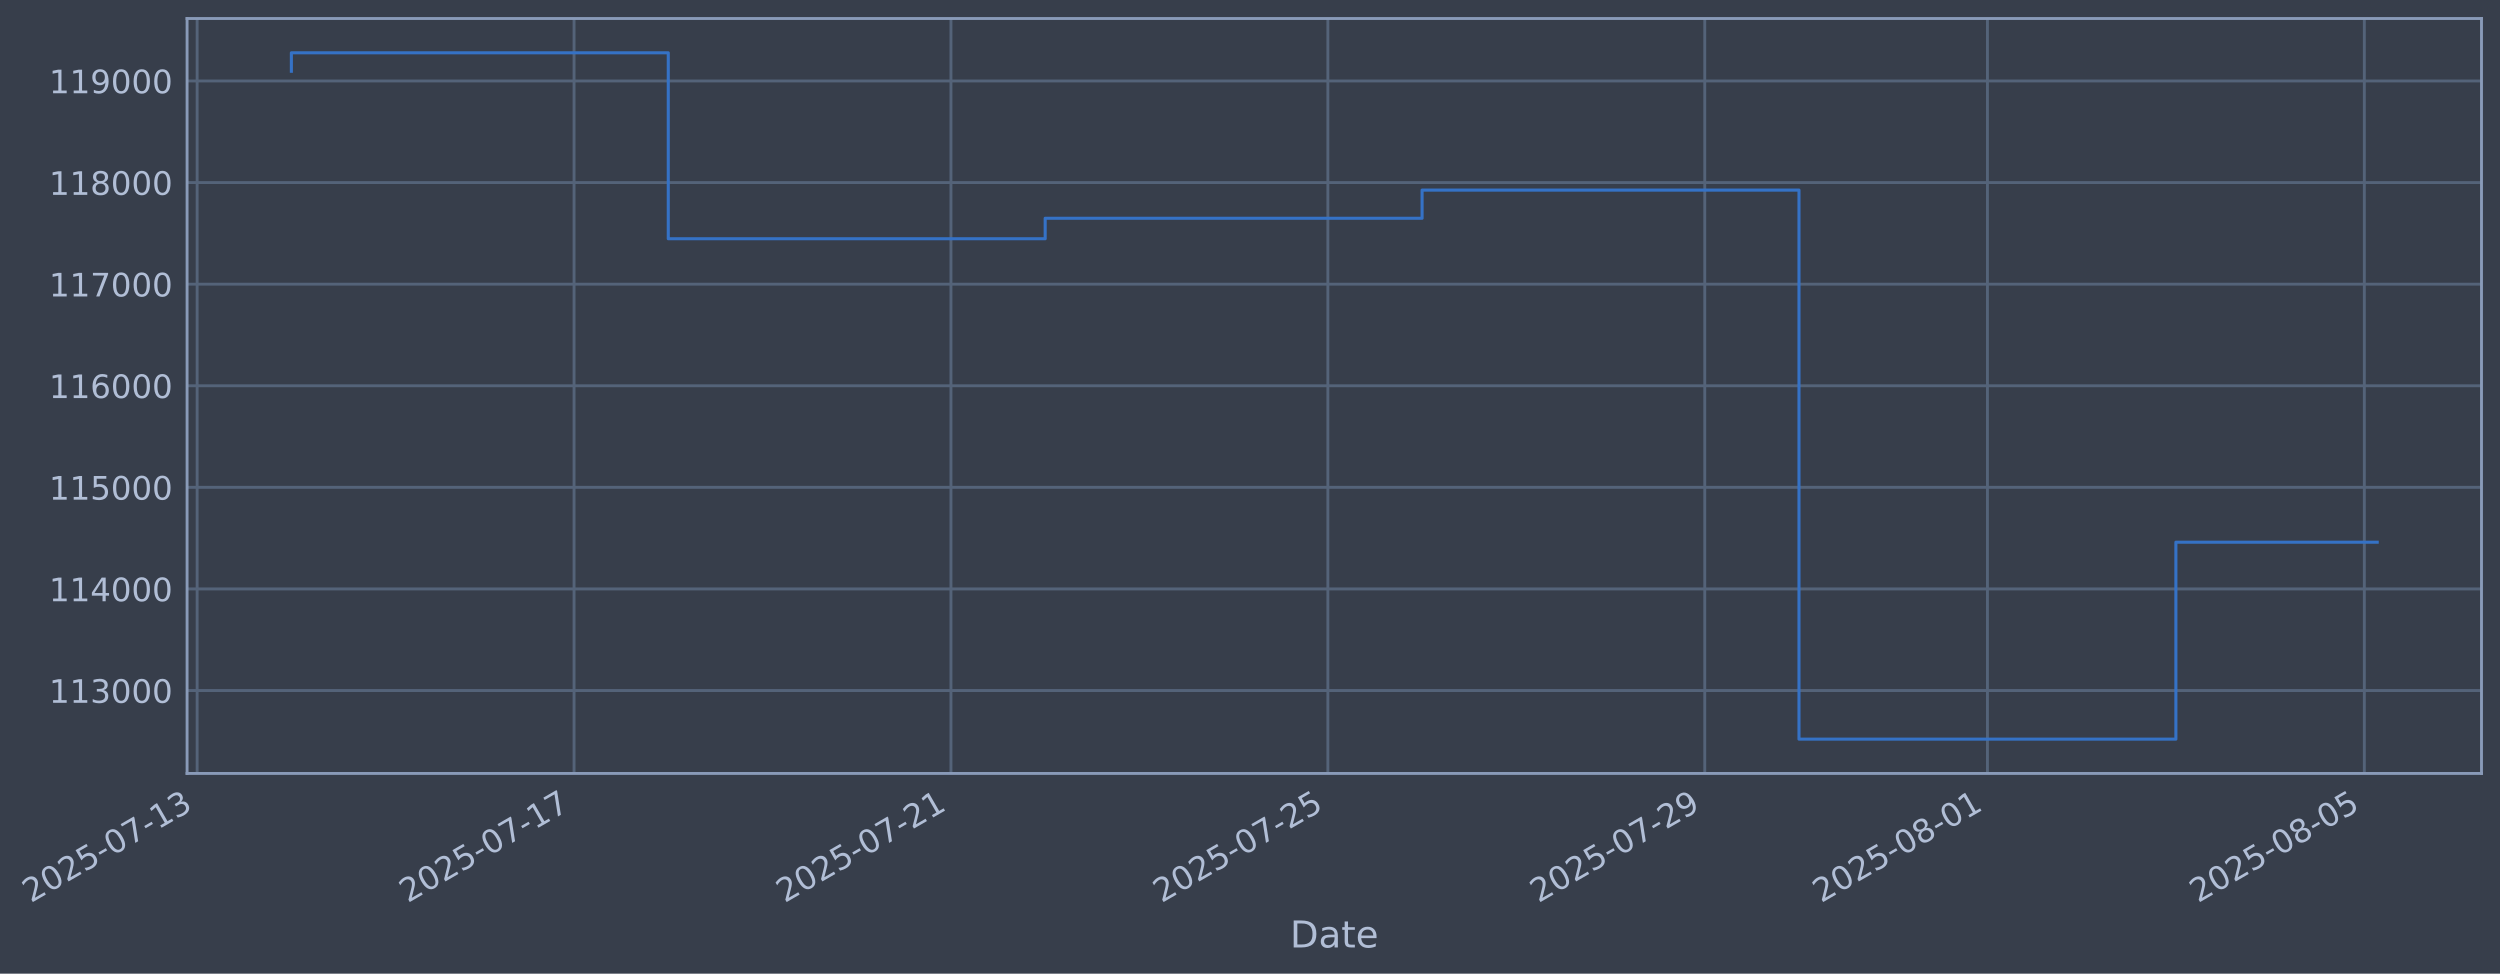
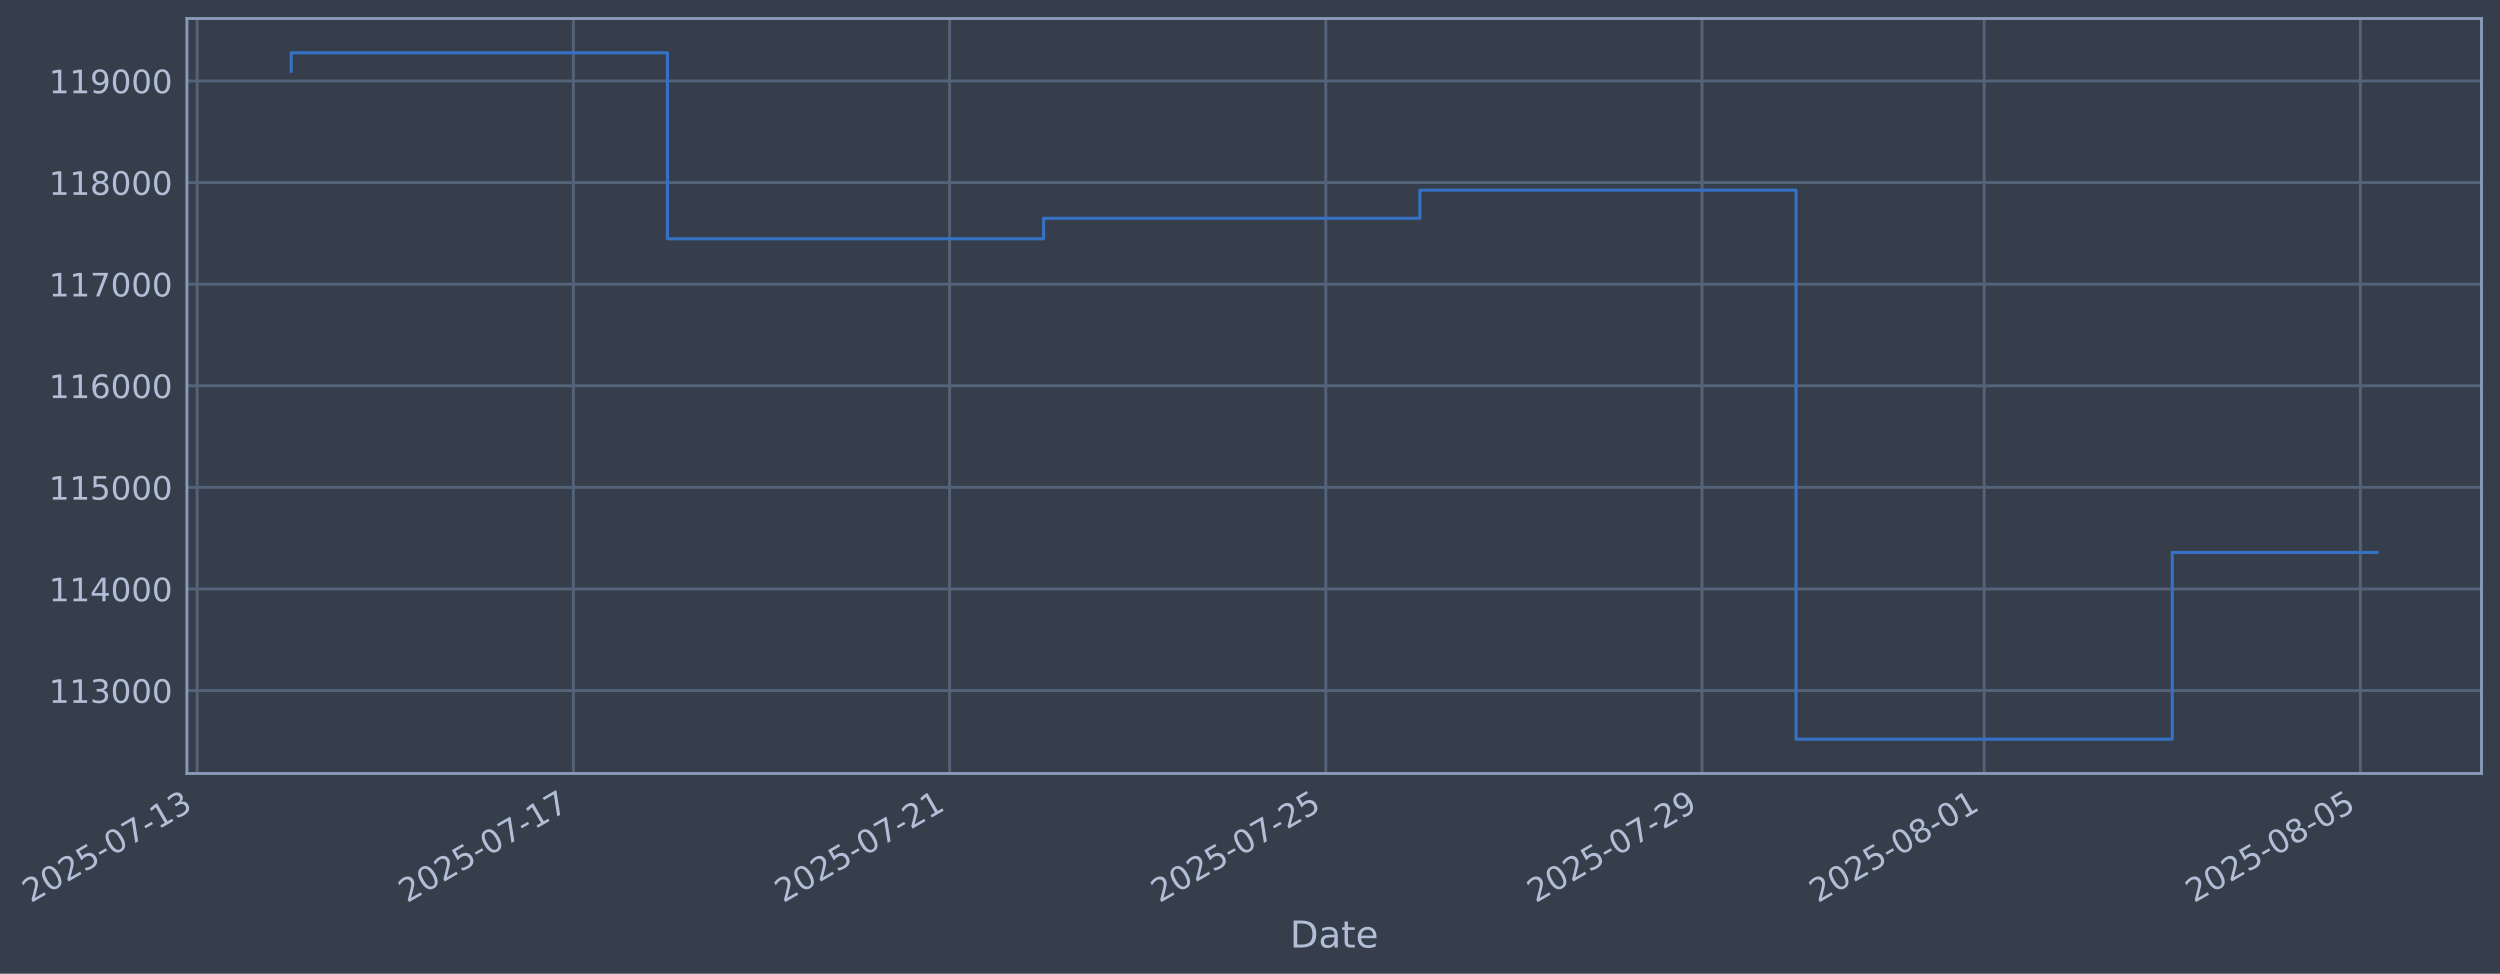
- <svg xmlns="http://www.w3.org/2000/svg" xmlns:xlink="http://www.w3.org/1999/xlink" width="972.796pt" height="378.87pt" viewBox="0 0 972.796 378.87" version="1.1">
+ <svg xmlns="http://www.w3.org/2000/svg" xmlns:xlink="http://www.w3.org/1999/xlink" width="972.726pt" height="378.87pt" viewBox="0 0 972.726 378.87" version="1.1">
  <defs>
    <style type="text/css">*{stroke-linejoin: round; stroke-linecap: butt}</style>
  </defs>
  <g id="figure_1">
    <g id="patch_1">
-       <path d="M 0 378.87  L 972.796 378.87  L 972.796 0  L 0 0  z " style="fill: #373e4b" />
+       <path d="M 0 378.87  L 972.726 378.87  L 972.726 0  L 0 0  z " style="fill: #373e4b" />
    </g>
    <g id="axes_1">
      <g id="patch_2">
-         <path d="M 72.796 300.96  L 965.596 300.96  L 965.596 7.2  L 72.796 7.2  z " style="fill: #373e4b" />
+         <path d="M 72.726 300.96  L 965.526 300.96  L 965.526 7.2  L 72.726 7.2  z " style="fill: #373e4b" />
      </g>
      <g id="matplotlib.axis_1">
        <g id="xtick_1">
          <g id="line2d_1">
-             <path d="M 76.713 300.96  L 76.713 7.2  " clip-path="url(#p3712c2ba93)" style="fill: none; stroke: #546379; stroke-width: 1.12; stroke-linecap: square" />
+             <path d="M 76.713 300.96  L 76.713 7.2  " clip-path="url(#pdf711b6a9b)" style="fill: none; stroke: #546379; stroke-width: 1.12; stroke-linecap: square" />
          </g>
          <g id="line2d_2" />
          <g id="text_1">
            <g style="fill: #b1bed6" transform="translate(11.98702 351.4642) rotate(-30) scale(0.126 -0.126)">
              <defs>
                <path id="DejaVuSans-32" d="M 1228 531  L 3431 531  L 3431 0  L 469 0  L 469 531  Q 828 903 1448 1529  Q 2069 2156 2228 2338  Q 2531 2678 2651 2914  Q 2772 3150 2772 3378  Q 2772 3750 2511 3984  Q 2250 4219 1831 4219  Q 1534 4219 1204 4116  Q 875 4013 500 3803  L 500 4441  Q 881 4594 1212 4672  Q 1544 4750 1819 4750  Q 2544 4750 2975 4387  Q 3406 4025 3406 3419  Q 3406 3131 3298 2873  Q 3191 2616 2906 2266  Q 2828 2175 2409 1742  Q 1991 1309 1228 531  z " transform="scale(0.015625)" />
                <path id="DejaVuSans-30" d="M 2034 4250  Q 1547 4250 1301 3770  Q 1056 3291 1056 2328  Q 1056 1369 1301 889  Q 1547 409 2034 409  Q 2525 409 2770 889  Q 3016 1369 3016 2328  Q 3016 3291 2770 3770  Q 2525 4250 2034 4250  z M 2034 4750  Q 2819 4750 3233 4129  Q 3647 3509 3647 2328  Q 3647 1150 3233 529  Q 2819 -91 2034 -91  Q 1250 -91 836 529  Q 422 1150 422 2328  Q 422 3509 836 4129  Q 1250 4750 2034 4750  z " transform="scale(0.015625)" />
                <path id="DejaVuSans-35" d="M 691 4666  L 3169 4666  L 3169 4134  L 1269 4134  L 1269 2991  Q 1406 3038 1543 3061  Q 1681 3084 1819 3084  Q 2600 3084 3056 2656  Q 3513 2228 3513 1497  Q 3513 744 3044 326  Q 2575 -91 1722 -91  Q 1428 -91 1123 -41  Q 819 9 494 109  L 494 744  Q 775 591 1075 516  Q 1375 441 1709 441  Q 2250 441 2565 725  Q 2881 1009 2881 1497  Q 2881 1984 2565 2268  Q 2250 2553 1709 2553  Q 1456 2553 1204 2497  Q 953 2441 691 2322  L 691 4666  z " transform="scale(0.015625)" />
                <path id="DejaVuSans-2d" d="M 313 2009  L 1997 2009  L 1997 1497  L 313 1497  L 313 2009  z " transform="scale(0.015625)" />
                <path id="DejaVuSans-37" d="M 525 4666  L 3525 4666  L 3525 4397  L 1831 0  L 1172 0  L 2766 4134  L 525 4134  L 525 4666  z " transform="scale(0.015625)" />
                <path id="DejaVuSans-31" d="M 794 531  L 1825 531  L 1825 4091  L 703 3866  L 703 4441  L 1819 4666  L 2450 4666  L 2450 531  L 3481 531  L 3481 0  L 794 0  L 794 531  z " transform="scale(0.015625)" />
                <path id="DejaVuSans-33" d="M 2597 2516  Q 3050 2419 3304 2112  Q 3559 1806 3559 1356  Q 3559 666 3084 287  Q 2609 -91 1734 -91  Q 1441 -91 1130 -33  Q 819 25 488 141  L 488 750  Q 750 597 1062 519  Q 1375 441 1716 441  Q 2309 441 2620 675  Q 2931 909 2931 1356  Q 2931 1769 2642 2001  Q 2353 2234 1838 2234  L 1294 2234  L 1294 2753  L 1863 2753  Q 2328 2753 2575 2939  Q 2822 3125 2822 3475  Q 2822 3834 2567 4026  Q 2313 4219 1838 4219  Q 1578 4219 1281 4162  Q 984 4106 628 3988  L 628 4550  Q 988 4650 1302 4700  Q 1616 4750 1894 4750  Q 2613 4750 3031 4423  Q 3450 4097 3450 3541  Q 3450 3153 3228 2886  Q 3006 2619 2597 2516  z " transform="scale(0.015625)" />
              </defs>
              <use xlink:href="#DejaVuSans-32" />
              <use xlink:href="#DejaVuSans-30" transform="translate(63.62305 0)" />
              <use xlink:href="#DejaVuSans-32" transform="translate(127.2461 0)" />
              <use xlink:href="#DejaVuSans-35" transform="translate(190.8691 0)" />
              <use xlink:href="#DejaVuSans-2d" transform="translate(254.4922 0)" />
              <use xlink:href="#DejaVuSans-30" transform="translate(290.5762 0)" />
              <use xlink:href="#DejaVuSans-37" transform="translate(354.1992 0)" />
              <use xlink:href="#DejaVuSans-2d" transform="translate(417.8223 0)" />
              <use xlink:href="#DejaVuSans-31" transform="translate(453.9062 0)" />
              <use xlink:href="#DejaVuSans-33" transform="translate(517.5293 0)" />
            </g>
          </g>
        </g>
        <g id="xtick_2">
          <g id="line2d_3">
-             <path d="M 223.373 300.96  L 223.373 7.2  " clip-path="url(#p3712c2ba93)" style="fill: none; stroke: #546379; stroke-width: 1.12; stroke-linecap: square" />
+             <path d="M 223.093 300.96  L 223.093 7.2  " clip-path="url(#pdf711b6a9b)" style="fill: none; stroke: #546379; stroke-width: 1.12; stroke-linecap: square" />
          </g>
          <g id="line2d_4" />
          <g id="text_2">
-             <g style="fill: #b1bed6" transform="translate(158.6471 351.4642) rotate(-30) scale(0.126 -0.126)">
+             <g style="fill: #b1bed6" transform="translate(158.3673 351.4642) rotate(-30) scale(0.126 -0.126)">
              <use xlink:href="#DejaVuSans-32" />
              <use xlink:href="#DejaVuSans-30" transform="translate(63.62305 0)" />
              <use xlink:href="#DejaVuSans-32" transform="translate(127.2461 0)" />
              <use xlink:href="#DejaVuSans-35" transform="translate(190.8691 0)" />
              <use xlink:href="#DejaVuSans-2d" transform="translate(254.4922 0)" />
              <use xlink:href="#DejaVuSans-30" transform="translate(290.5762 0)" />
              <use xlink:href="#DejaVuSans-37" transform="translate(354.1992 0)" />
              <use xlink:href="#DejaVuSans-2d" transform="translate(417.8223 0)" />
              <use xlink:href="#DejaVuSans-31" transform="translate(453.9062 0)" />
              <use xlink:href="#DejaVuSans-37" transform="translate(517.5293 0)" />
            </g>
          </g>
        </g>
        <g id="xtick_3">
          <g id="line2d_5">
-             <path d="M 370.033 300.96  L 370.033 7.2  " clip-path="url(#p3712c2ba93)" style="fill: none; stroke: #546379; stroke-width: 1.12; stroke-linecap: square" />
+             <path d="M 369.473 300.96  L 369.473 7.2  " clip-path="url(#pdf711b6a9b)" style="fill: none; stroke: #546379; stroke-width: 1.12; stroke-linecap: square" />
          </g>
          <g id="line2d_6" />
          <g id="text_3">
-             <g style="fill: #b1bed6" transform="translate(305.3072 351.4642) rotate(-30) scale(0.126 -0.126)">
+             <g style="fill: #b1bed6" transform="translate(304.7477 351.4642) rotate(-30) scale(0.126 -0.126)">
              <use xlink:href="#DejaVuSans-32" />
              <use xlink:href="#DejaVuSans-30" transform="translate(63.62305 0)" />
              <use xlink:href="#DejaVuSans-32" transform="translate(127.2461 0)" />
              <use xlink:href="#DejaVuSans-35" transform="translate(190.8691 0)" />
              <use xlink:href="#DejaVuSans-2d" transform="translate(254.4922 0)" />
              <use xlink:href="#DejaVuSans-30" transform="translate(290.5762 0)" />
              <use xlink:href="#DejaVuSans-37" transform="translate(354.1992 0)" />
              <use xlink:href="#DejaVuSans-2d" transform="translate(417.8223 0)" />
              <use xlink:href="#DejaVuSans-32" transform="translate(453.9062 0)" />
              <use xlink:href="#DejaVuSans-31" transform="translate(517.5293 0)" />
            </g>
          </g>
        </g>
        <g id="xtick_4">
          <g id="line2d_7">
-             <path d="M 516.693 300.96  L 516.693 7.2  " clip-path="url(#p3712c2ba93)" style="fill: none; stroke: #546379; stroke-width: 1.12; stroke-linecap: square" />
+             <path d="M 515.853 300.96  L 515.853 7.2  " clip-path="url(#pdf711b6a9b)" style="fill: none; stroke: #546379; stroke-width: 1.12; stroke-linecap: square" />
          </g>
          <g id="line2d_8" />
          <g id="text_4">
-             <g style="fill: #b1bed6" transform="translate(451.9674 351.4642) rotate(-30) scale(0.126 -0.126)">
+             <g style="fill: #b1bed6" transform="translate(451.128 351.4642) rotate(-30) scale(0.126 -0.126)">
              <use xlink:href="#DejaVuSans-32" />
              <use xlink:href="#DejaVuSans-30" transform="translate(63.62305 0)" />
              <use xlink:href="#DejaVuSans-32" transform="translate(127.2461 0)" />
              <use xlink:href="#DejaVuSans-35" transform="translate(190.8691 0)" />
              <use xlink:href="#DejaVuSans-2d" transform="translate(254.4922 0)" />
              <use xlink:href="#DejaVuSans-30" transform="translate(290.5762 0)" />
              <use xlink:href="#DejaVuSans-37" transform="translate(354.1992 0)" />
              <use xlink:href="#DejaVuSans-2d" transform="translate(417.8223 0)" />
              <use xlink:href="#DejaVuSans-32" transform="translate(453.9062 0)" />
              <use xlink:href="#DejaVuSans-35" transform="translate(517.5293 0)" />
            </g>
          </g>
        </g>
        <g id="xtick_5">
          <g id="line2d_9">
-             <path d="M 663.353 300.96  L 663.353 7.2  " clip-path="url(#p3712c2ba93)" style="fill: none; stroke: #546379; stroke-width: 1.12; stroke-linecap: square" />
+             <path d="M 662.234 300.96  L 662.234 7.2  " clip-path="url(#pdf711b6a9b)" style="fill: none; stroke: #546379; stroke-width: 1.12; stroke-linecap: square" />
          </g>
          <g id="line2d_10" />
          <g id="text_5">
-             <g style="fill: #b1bed6" transform="translate(598.6275 351.4642) rotate(-30) scale(0.126 -0.126)">
+             <g style="fill: #b1bed6" transform="translate(597.5083 351.4642) rotate(-30) scale(0.126 -0.126)">
              <defs>
                <path id="DejaVuSans-39" d="M 703 97  L 703 672  Q 941 559 1184 500  Q 1428 441 1663 441  Q 2288 441 2617 861  Q 2947 1281 2994 2138  Q 2813 1869 2534 1725  Q 2256 1581 1919 1581  Q 1219 1581 811 2004  Q 403 2428 403 3163  Q 403 3881 828 4315  Q 1253 4750 1959 4750  Q 2769 4750 3195 4129  Q 3622 3509 3622 2328  Q 3622 1225 3098 567  Q 2575 -91 1691 -91  Q 1453 -91 1209 -44  Q 966 3 703 97  z M 1959 2075  Q 2384 2075 2632 2365  Q 2881 2656 2881 3163  Q 2881 3666 2632 3958  Q 2384 4250 1959 4250  Q 1534 4250 1286 3958  Q 1038 3666 1038 3163  Q 1038 2656 1286 2365  Q 1534 2075 1959 2075  z " transform="scale(0.015625)" />
              </defs>
              <use xlink:href="#DejaVuSans-32" />
              <use xlink:href="#DejaVuSans-30" transform="translate(63.62305 0)" />
              <use xlink:href="#DejaVuSans-32" transform="translate(127.2461 0)" />
              <use xlink:href="#DejaVuSans-35" transform="translate(190.8691 0)" />
              <use xlink:href="#DejaVuSans-2d" transform="translate(254.4922 0)" />
              <use xlink:href="#DejaVuSans-30" transform="translate(290.5762 0)" />
              <use xlink:href="#DejaVuSans-37" transform="translate(354.1992 0)" />
              <use xlink:href="#DejaVuSans-2d" transform="translate(417.8223 0)" />
              <use xlink:href="#DejaVuSans-32" transform="translate(453.9062 0)" />
              <use xlink:href="#DejaVuSans-39" transform="translate(517.5293 0)" />
            </g>
          </g>
        </g>
        <g id="xtick_6">
          <g id="line2d_11">
-             <path d="M 773.348 300.96  L 773.348 7.2  " clip-path="url(#p3712c2ba93)" style="fill: none; stroke: #546379; stroke-width: 1.12; stroke-linecap: square" />
+             <path d="M 772.019 300.96  L 772.019 7.2  " clip-path="url(#pdf711b6a9b)" style="fill: none; stroke: #546379; stroke-width: 1.12; stroke-linecap: square" />
          </g>
          <g id="line2d_12" />
          <g id="text_6">
-             <g style="fill: #b1bed6" transform="translate(708.6226 351.4642) rotate(-30) scale(0.126 -0.126)">
+             <g style="fill: #b1bed6" transform="translate(707.2935 351.4642) rotate(-30) scale(0.126 -0.126)">
              <defs>
                <path id="DejaVuSans-38" d="M 2034 2216  Q 1584 2216 1326 1975  Q 1069 1734 1069 1313  Q 1069 891 1326 650  Q 1584 409 2034 409  Q 2484 409 2743 651  Q 3003 894 3003 1313  Q 3003 1734 2745 1975  Q 2488 2216 2034 2216  z M 1403 2484  Q 997 2584 770 2862  Q 544 3141 544 3541  Q 544 4100 942 4425  Q 1341 4750 2034 4750  Q 2731 4750 3128 4425  Q 3525 4100 3525 3541  Q 3525 3141 3298 2862  Q 3072 2584 2669 2484  Q 3125 2378 3379 2068  Q 3634 1759 3634 1313  Q 3634 634 3220 271  Q 2806 -91 2034 -91  Q 1263 -91 848 271  Q 434 634 434 1313  Q 434 1759 690 2068  Q 947 2378 1403 2484  z M 1172 3481  Q 1172 3119 1398 2916  Q 1625 2713 2034 2713  Q 2441 2713 2670 2916  Q 2900 3119 2900 3481  Q 2900 3844 2670 4047  Q 2441 4250 2034 4250  Q 1625 4250 1398 4047  Q 1172 3844 1172 3481  z " transform="scale(0.015625)" />
              </defs>
              <use xlink:href="#DejaVuSans-32" />
              <use xlink:href="#DejaVuSans-30" transform="translate(63.62305 0)" />
              <use xlink:href="#DejaVuSans-32" transform="translate(127.2461 0)" />
              <use xlink:href="#DejaVuSans-35" transform="translate(190.8691 0)" />
              <use xlink:href="#DejaVuSans-2d" transform="translate(254.4922 0)" />
              <use xlink:href="#DejaVuSans-30" transform="translate(290.5762 0)" />
              <use xlink:href="#DejaVuSans-38" transform="translate(354.1992 0)" />
              <use xlink:href="#DejaVuSans-2d" transform="translate(417.8223 0)" />
              <use xlink:href="#DejaVuSans-30" transform="translate(453.9062 0)" />
              <use xlink:href="#DejaVuSans-31" transform="translate(517.5293 0)" />
            </g>
          </g>
        </g>
        <g id="xtick_7">
          <g id="line2d_13">
-             <path d="M 920.008 300.96  L 920.008 7.2  " clip-path="url(#p3712c2ba93)" style="fill: none; stroke: #546379; stroke-width: 1.12; stroke-linecap: square" />
+             <path d="M 918.399 300.96  L 918.399 7.2  " clip-path="url(#pdf711b6a9b)" style="fill: none; stroke: #546379; stroke-width: 1.12; stroke-linecap: square" />
          </g>
          <g id="line2d_14" />
          <g id="text_7">
-             <g style="fill: #b1bed6" transform="translate(855.2827 351.4642) rotate(-30) scale(0.126 -0.126)">
+             <g style="fill: #b1bed6" transform="translate(853.6738 351.4642) rotate(-30) scale(0.126 -0.126)">
              <use xlink:href="#DejaVuSans-32" />
              <use xlink:href="#DejaVuSans-30" transform="translate(63.62305 0)" />
              <use xlink:href="#DejaVuSans-32" transform="translate(127.2461 0)" />
              <use xlink:href="#DejaVuSans-35" transform="translate(190.8691 0)" />
              <use xlink:href="#DejaVuSans-2d" transform="translate(254.4922 0)" />
              <use xlink:href="#DejaVuSans-30" transform="translate(290.5762 0)" />
              <use xlink:href="#DejaVuSans-38" transform="translate(354.1992 0)" />
              <use xlink:href="#DejaVuSans-2d" transform="translate(417.8223 0)" />
              <use xlink:href="#DejaVuSans-30" transform="translate(453.9062 0)" />
              <use xlink:href="#DejaVuSans-35" transform="translate(517.5293 0)" />
            </g>
          </g>
        </g>
        <g id="text_8">
-           <g style="fill: #b1bed6" transform="translate(501.9866 368.6753) scale(0.144 -0.144)">
+           <g style="fill: #b1bed6" transform="translate(501.9167 368.6753) scale(0.144 -0.144)">
            <defs>
              <path id="DejaVuSans-44" d="M 1259 4147  L 1259 519  L 2022 519  Q 2988 519 3436 956  Q 3884 1394 3884 2338  Q 3884 3275 3436 3711  Q 2988 4147 2022 4147  L 1259 4147  z M 628 4666  L 1925 4666  Q 3281 4666 3915 4102  Q 4550 3538 4550 2338  Q 4550 1131 3912 565  Q 3275 0 1925 0  L 628 0  L 628 4666  z " transform="scale(0.015625)" />
              <path id="DejaVuSans-61" d="M 2194 1759  Q 1497 1759 1228 1600  Q 959 1441 959 1056  Q 959 750 1161 570  Q 1363 391 1709 391  Q 2188 391 2477 730  Q 2766 1069 2766 1631  L 2766 1759  L 2194 1759  z M 3341 1997  L 3341 0  L 2766 0  L 2766 531  Q 2569 213 2275 61  Q 1981 -91 1556 -91  Q 1019 -91 701 211  Q 384 513 384 1019  Q 384 1609 779 1909  Q 1175 2209 1959 2209  L 2766 2209  L 2766 2266  Q 2766 2663 2505 2880  Q 2244 3097 1772 3097  Q 1472 3097 1187 3025  Q 903 2953 641 2809  L 641 3341  Q 956 3463 1253 3523  Q 1550 3584 1831 3584  Q 2591 3584 2966 3190  Q 3341 2797 3341 1997  z " transform="scale(0.015625)" />
              <path id="DejaVuSans-74" d="M 1172 4494  L 1172 3500  L 2356 3500  L 2356 3053  L 1172 3053  L 1172 1153  Q 1172 725 1289 603  Q 1406 481 1766 481  L 2356 481  L 2356 0  L 1766 0  Q 1100 0 847 248  Q 594 497 594 1153  L 594 3053  L 172 3053  L 172 3500  L 594 3500  L 594 4494  L 1172 4494  z " transform="scale(0.015625)" />
              <path id="DejaVuSans-65" d="M 3597 1894  L 3597 1613  L 953 1613  Q 991 1019 1311 708  Q 1631 397 2203 397  Q 2534 397 2845 478  Q 3156 559 3463 722  L 3463 178  Q 3153 47 2828 -22  Q 2503 -91 2169 -91  Q 1331 -91 842 396  Q 353 884 353 1716  Q 353 2575 817 3079  Q 1281 3584 2069 3584  Q 2775 3584 3186 3129  Q 3597 2675 3597 1894  z M 3022 2063  Q 3016 2534 2758 2815  Q 2500 3097 2075 3097  Q 1594 3097 1305 2825  Q 1016 2553 972 2059  L 3022 2063  z " transform="scale(0.015625)" />
            </defs>
            <use xlink:href="#DejaVuSans-44" />
            <use xlink:href="#DejaVuSans-61" transform="translate(77.00195 0)" />
            <use xlink:href="#DejaVuSans-74" transform="translate(138.2812 0)" />
            <use xlink:href="#DejaVuSans-65" transform="translate(177.4902 0)" />
          </g>
        </g>
      </g>
      <g id="matplotlib.axis_2">
        <g id="ytick_1">
          <g id="line2d_15">
-             <path d="M 72.796 268.698  L 965.596 268.698  " clip-path="url(#p3712c2ba93)" style="fill: none; stroke: #546379; stroke-width: 1.12; stroke-linecap: square" />
+             <path d="M 72.726 268.698  L 965.526 268.698  " clip-path="url(#pdf711b6a9b)" style="fill: none; stroke: #546379; stroke-width: 1.12; stroke-linecap: square" />
          </g>
          <g id="line2d_16" />
          <g id="text_9">
-             <g style="fill: #b1bed6" transform="translate(19.09523 273.4854) scale(0.126 -0.126)">
+             <g style="fill: #b1bed6" transform="translate(19.02529 273.4854) scale(0.126 -0.126)">
              <use xlink:href="#DejaVuSans-31" />
              <use xlink:href="#DejaVuSans-31" transform="translate(63.62305 0)" />
              <use xlink:href="#DejaVuSans-33" transform="translate(127.2461 0)" />
              <use xlink:href="#DejaVuSans-30" transform="translate(190.8691 0)" />
              <use xlink:href="#DejaVuSans-30" transform="translate(254.4922 0)" />
              <use xlink:href="#DejaVuSans-30" transform="translate(318.1152 0)" />
            </g>
          </g>
        </g>
        <g id="ytick_2">
          <g id="line2d_17">
-             <path d="M 72.796 229.165  L 965.596 229.165  " clip-path="url(#p3712c2ba93)" style="fill: none; stroke: #546379; stroke-width: 1.12; stroke-linecap: square" />
+             <path d="M 72.726 229.165  L 965.526 229.165  " clip-path="url(#pdf711b6a9b)" style="fill: none; stroke: #546379; stroke-width: 1.12; stroke-linecap: square" />
          </g>
          <g id="line2d_18" />
          <g id="text_10">
-             <g style="fill: #b1bed6" transform="translate(19.09523 233.952) scale(0.126 -0.126)">
+             <g style="fill: #b1bed6" transform="translate(19.02529 233.952) scale(0.126 -0.126)">
              <defs>
                <path id="DejaVuSans-34" d="M 2419 4116  L 825 1625  L 2419 1625  L 2419 4116  z M 2253 4666  L 3047 4666  L 3047 1625  L 3713 1625  L 3713 1100  L 3047 1100  L 3047 0  L 2419 0  L 2419 1100  L 313 1100  L 313 1709  L 2253 4666  z " transform="scale(0.015625)" />
              </defs>
              <use xlink:href="#DejaVuSans-31" />
              <use xlink:href="#DejaVuSans-31" transform="translate(63.62305 0)" />
              <use xlink:href="#DejaVuSans-34" transform="translate(127.2461 0)" />
              <use xlink:href="#DejaVuSans-30" transform="translate(190.8691 0)" />
              <use xlink:href="#DejaVuSans-30" transform="translate(254.4922 0)" />
              <use xlink:href="#DejaVuSans-30" transform="translate(318.1152 0)" />
            </g>
          </g>
        </g>
        <g id="ytick_3">
          <g id="line2d_19">
-             <path d="M 72.796 189.631  L 965.596 189.631  " clip-path="url(#p3712c2ba93)" style="fill: none; stroke: #546379; stroke-width: 1.12; stroke-linecap: square" />
+             <path d="M 72.726 189.631  L 965.526 189.631  " clip-path="url(#pdf711b6a9b)" style="fill: none; stroke: #546379; stroke-width: 1.12; stroke-linecap: square" />
          </g>
          <g id="line2d_20" />
          <g id="text_11">
-             <g style="fill: #b1bed6" transform="translate(19.09523 194.4185) scale(0.126 -0.126)">
+             <g style="fill: #b1bed6" transform="translate(19.02529 194.4185) scale(0.126 -0.126)">
              <use xlink:href="#DejaVuSans-31" />
              <use xlink:href="#DejaVuSans-31" transform="translate(63.62305 0)" />
              <use xlink:href="#DejaVuSans-35" transform="translate(127.2461 0)" />
              <use xlink:href="#DejaVuSans-30" transform="translate(190.8691 0)" />
              <use xlink:href="#DejaVuSans-30" transform="translate(254.4922 0)" />
              <use xlink:href="#DejaVuSans-30" transform="translate(318.1152 0)" />
            </g>
          </g>
        </g>
        <g id="ytick_4">
          <g id="line2d_21">
-             <path d="M 72.796 150.098  L 965.596 150.098  " clip-path="url(#p3712c2ba93)" style="fill: none; stroke: #546379; stroke-width: 1.12; stroke-linecap: square" />
+             <path d="M 72.726 150.098  L 965.526 150.098  " clip-path="url(#pdf711b6a9b)" style="fill: none; stroke: #546379; stroke-width: 1.12; stroke-linecap: square" />
          </g>
          <g id="line2d_22" />
          <g id="text_12">
-             <g style="fill: #b1bed6" transform="translate(19.09523 154.885) scale(0.126 -0.126)">
+             <g style="fill: #b1bed6" transform="translate(19.02529 154.885) scale(0.126 -0.126)">
              <defs>
                <path id="DejaVuSans-36" d="M 2113 2584  Q 1688 2584 1439 2293  Q 1191 2003 1191 1497  Q 1191 994 1439 701  Q 1688 409 2113 409  Q 2538 409 2786 701  Q 3034 994 3034 1497  Q 3034 2003 2786 2293  Q 2538 2584 2113 2584  z M 3366 4563  L 3366 3988  Q 3128 4100 2886 4159  Q 2644 4219 2406 4219  Q 1781 4219 1451 3797  Q 1122 3375 1075 2522  Q 1259 2794 1537 2939  Q 1816 3084 2150 3084  Q 2853 3084 3261 2657  Q 3669 2231 3669 1497  Q 3669 778 3244 343  Q 2819 -91 2113 -91  Q 1303 -91 875 529  Q 447 1150 447 2328  Q 447 3434 972 4092  Q 1497 4750 2381 4750  Q 2619 4750 2861 4703  Q 3103 4656 3366 4563  z " transform="scale(0.015625)" />
              </defs>
              <use xlink:href="#DejaVuSans-31" />
              <use xlink:href="#DejaVuSans-31" transform="translate(63.62305 0)" />
              <use xlink:href="#DejaVuSans-36" transform="translate(127.2461 0)" />
              <use xlink:href="#DejaVuSans-30" transform="translate(190.8691 0)" />
              <use xlink:href="#DejaVuSans-30" transform="translate(254.4922 0)" />
              <use xlink:href="#DejaVuSans-30" transform="translate(318.1152 0)" />
            </g>
          </g>
        </g>
        <g id="ytick_5">
          <g id="line2d_23">
-             <path d="M 72.796 110.565  L 965.596 110.565  " clip-path="url(#p3712c2ba93)" style="fill: none; stroke: #546379; stroke-width: 1.12; stroke-linecap: square" />
+             <path d="M 72.726 110.565  L 965.526 110.565  " clip-path="url(#pdf711b6a9b)" style="fill: none; stroke: #546379; stroke-width: 1.12; stroke-linecap: square" />
          </g>
          <g id="line2d_24" />
          <g id="text_13">
-             <g style="fill: #b1bed6" transform="translate(19.09523 115.3515) scale(0.126 -0.126)">
+             <g style="fill: #b1bed6" transform="translate(19.02529 115.3515) scale(0.126 -0.126)">
              <use xlink:href="#DejaVuSans-31" />
              <use xlink:href="#DejaVuSans-31" transform="translate(63.62305 0)" />
              <use xlink:href="#DejaVuSans-37" transform="translate(127.2461 0)" />
              <use xlink:href="#DejaVuSans-30" transform="translate(190.8691 0)" />
              <use xlink:href="#DejaVuSans-30" transform="translate(254.4922 0)" />
              <use xlink:href="#DejaVuSans-30" transform="translate(318.1152 0)" />
            </g>
          </g>
        </g>
        <g id="ytick_6">
          <g id="line2d_25">
-             <path d="M 72.796 71.031  L 965.596 71.031  " clip-path="url(#p3712c2ba93)" style="fill: none; stroke: #546379; stroke-width: 1.12; stroke-linecap: square" />
+             <path d="M 72.726 71.031  L 965.526 71.031  " clip-path="url(#pdf711b6a9b)" style="fill: none; stroke: #546379; stroke-width: 1.12; stroke-linecap: square" />
          </g>
          <g id="line2d_26" />
          <g id="text_14">
-             <g style="fill: #b1bed6" transform="translate(19.09523 75.81806) scale(0.126 -0.126)">
+             <g style="fill: #b1bed6" transform="translate(19.02529 75.81806) scale(0.126 -0.126)">
              <use xlink:href="#DejaVuSans-31" />
              <use xlink:href="#DejaVuSans-31" transform="translate(63.62305 0)" />
              <use xlink:href="#DejaVuSans-38" transform="translate(127.2461 0)" />
              <use xlink:href="#DejaVuSans-30" transform="translate(190.8691 0)" />
              <use xlink:href="#DejaVuSans-30" transform="translate(254.4922 0)" />
              <use xlink:href="#DejaVuSans-30" transform="translate(318.1152 0)" />
            </g>
          </g>
        </g>
        <g id="ytick_7">
          <g id="line2d_27">
-             <path d="M 72.796 31.498  L 965.596 31.498  " clip-path="url(#p3712c2ba93)" style="fill: none; stroke: #546379; stroke-width: 1.12; stroke-linecap: square" />
+             <path d="M 72.726 31.498  L 965.526 31.498  " clip-path="url(#pdf711b6a9b)" style="fill: none; stroke: #546379; stroke-width: 1.12; stroke-linecap: square" />
          </g>
          <g id="line2d_28" />
          <g id="text_15">
-             <g style="fill: #b1bed6" transform="translate(19.09523 36.28458) scale(0.126 -0.126)">
+             <g style="fill: #b1bed6" transform="translate(19.02529 36.28458) scale(0.126 -0.126)">
              <use xlink:href="#DejaVuSans-31" />
              <use xlink:href="#DejaVuSans-31" transform="translate(63.62305 0)" />
              <use xlink:href="#DejaVuSans-39" transform="translate(127.2461 0)" />
              <use xlink:href="#DejaVuSans-30" transform="translate(190.8691 0)" />
              <use xlink:href="#DejaVuSans-30" transform="translate(254.4922 0)" />
              <use xlink:href="#DejaVuSans-30" transform="translate(318.1152 0)" />
            </g>
          </g>
        </g>
      </g>
      <g id="line2d_29">
-         <path d="M 113.378 27.726  L 113.378 20.553  L 260.038 20.553  L 260.038 92.901  L 406.698 92.901  L 406.698 84.934  L 553.358 84.934  L 553.358 73.974  L 700.018 73.974  L 700.018 287.607  L 846.678 287.607  L 846.678 210.981  L 925.014 210.981  " clip-path="url(#p3712c2ba93)" style="fill: none; stroke: #3572c6; stroke-width: 1.2; stroke-linecap: square" />
+         <path d="M 113.308 27.726  L 113.308 20.553  L 259.688 20.553  L 259.688 92.901  L 406.068 92.901  L 406.068 84.934  L 552.449 84.934  L 552.449 73.974  L 698.829 73.974  L 698.829 287.607  L 845.209 287.607  L 845.209 214.957  L 924.944 214.957  " clip-path="url(#pdf711b6a9b)" style="fill: none; stroke: #3572c6; stroke-width: 1.2; stroke-linecap: square" />
      </g>
      <g id="patch_3">
-         <path d="M 72.796 300.96  L 72.796 7.2  " style="fill: none; stroke: #899ab8; stroke-width: 1.12; stroke-linejoin: miter; stroke-linecap: square" />
+         <path d="M 72.726 300.96  L 72.726 7.2  " style="fill: none; stroke: #899ab8; stroke-width: 1.12; stroke-linejoin: miter; stroke-linecap: square" />
      </g>
      <g id="patch_4">
-         <path d="M 965.596 300.96  L 965.596 7.2  " style="fill: none; stroke: #899ab8; stroke-width: 1.12; stroke-linejoin: miter; stroke-linecap: square" />
+         <path d="M 965.526 300.96  L 965.526 7.2  " style="fill: none; stroke: #899ab8; stroke-width: 1.12; stroke-linejoin: miter; stroke-linecap: square" />
      </g>
      <g id="patch_5">
-         <path d="M 72.796 300.96  L 965.596 300.96  " style="fill: none; stroke: #899ab8; stroke-width: 1.12; stroke-linejoin: miter; stroke-linecap: square" />
+         <path d="M 72.726 300.96  L 965.526 300.96  " style="fill: none; stroke: #899ab8; stroke-width: 1.12; stroke-linejoin: miter; stroke-linecap: square" />
      </g>
      <g id="patch_6">
-         <path d="M 72.796 7.2  L 965.596 7.2  " style="fill: none; stroke: #899ab8; stroke-width: 1.12; stroke-linejoin: miter; stroke-linecap: square" />
+         <path d="M 72.726 7.2  L 965.526 7.2  " style="fill: none; stroke: #899ab8; stroke-width: 1.12; stroke-linejoin: miter; stroke-linecap: square" />
      </g>
    </g>
  </g>
  <defs>
-     <clipPath id="p3712c2ba93">
-       <rect x="72.796" y="7.2" width="892.8" height="293.76" />
+     <clipPath id="pdf711b6a9b">
+       <rect x="72.726" y="7.2" width="892.8" height="293.76" />
    </clipPath>
  </defs>
</svg>
